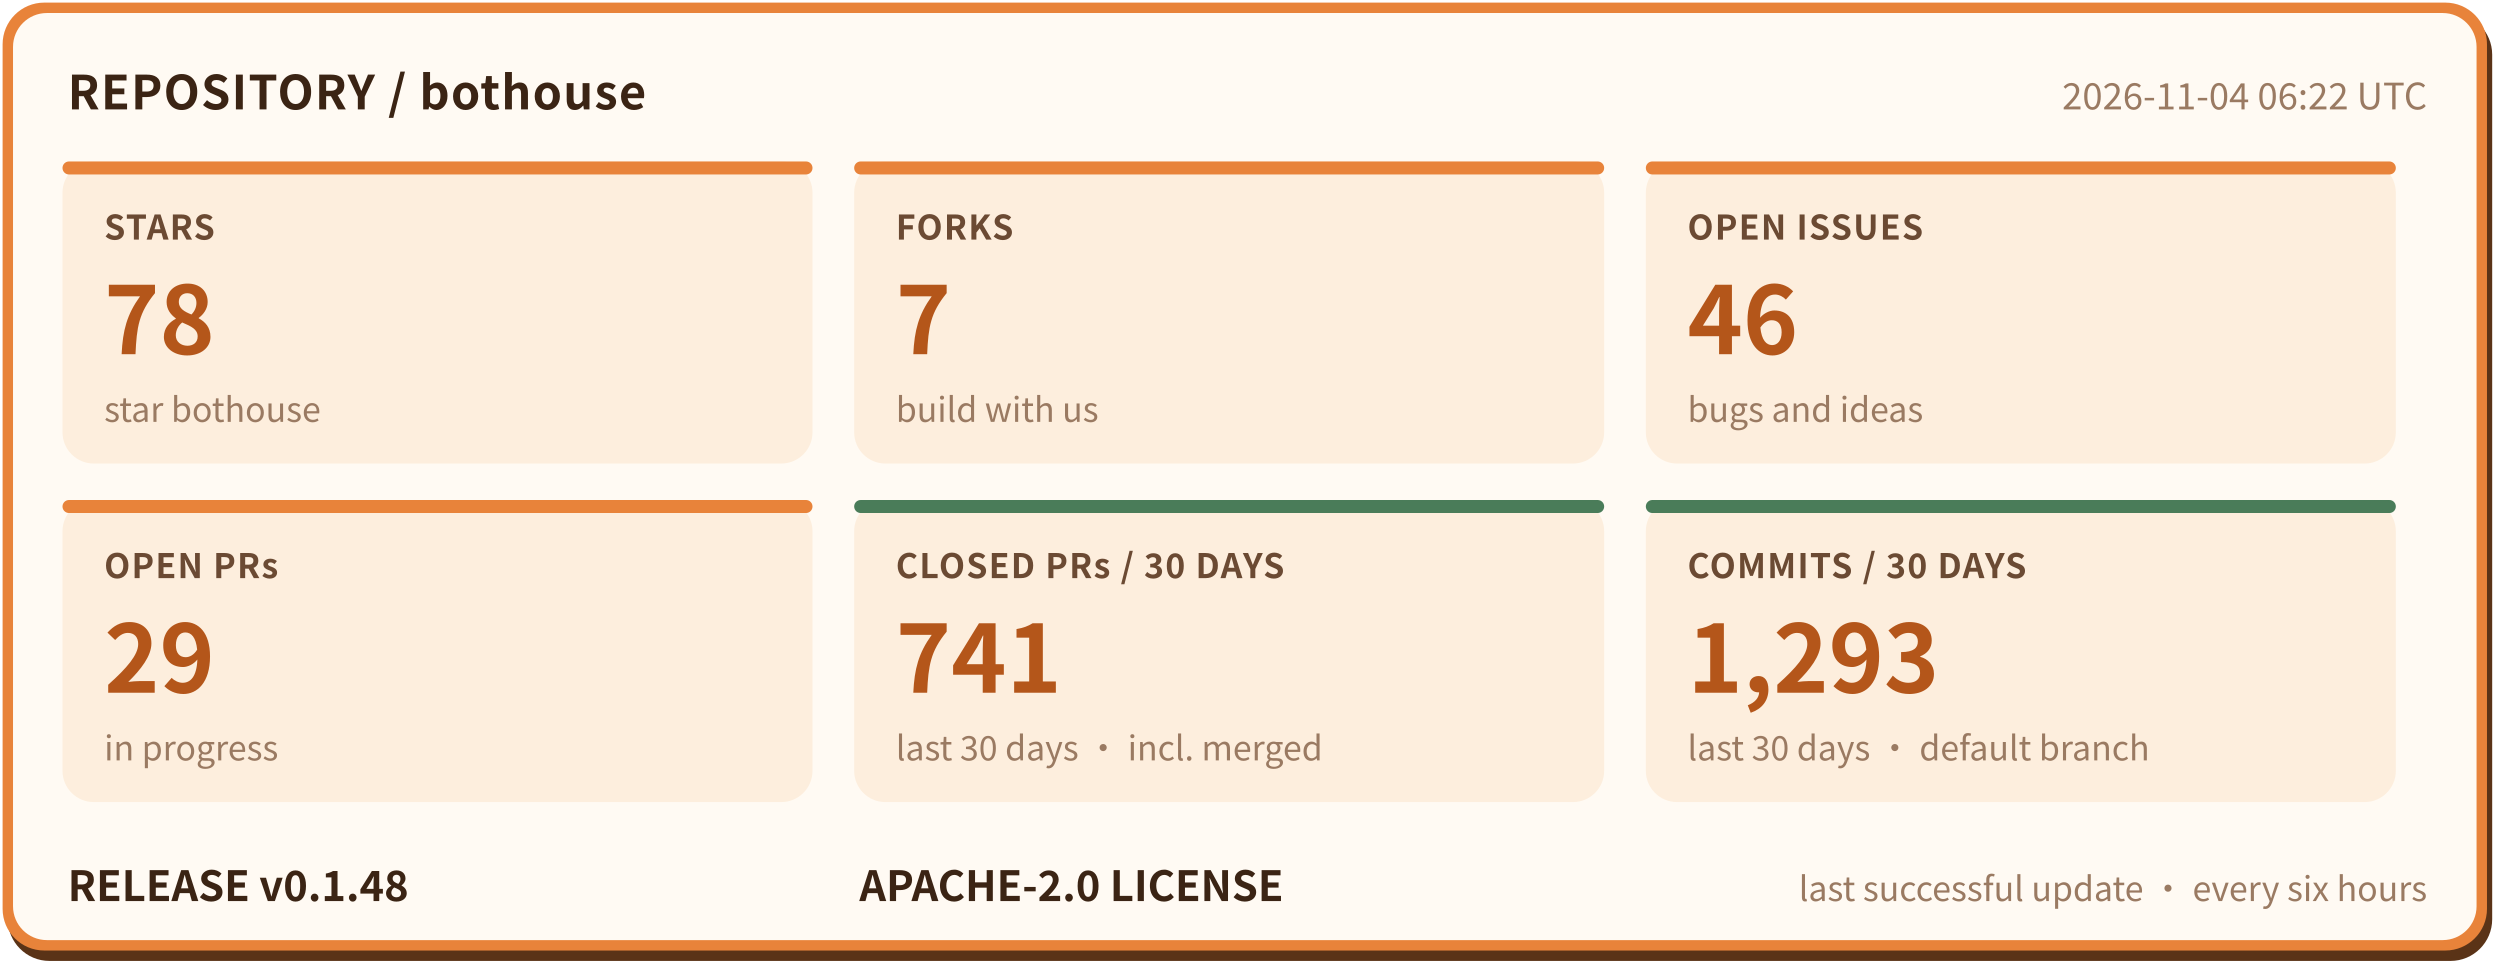
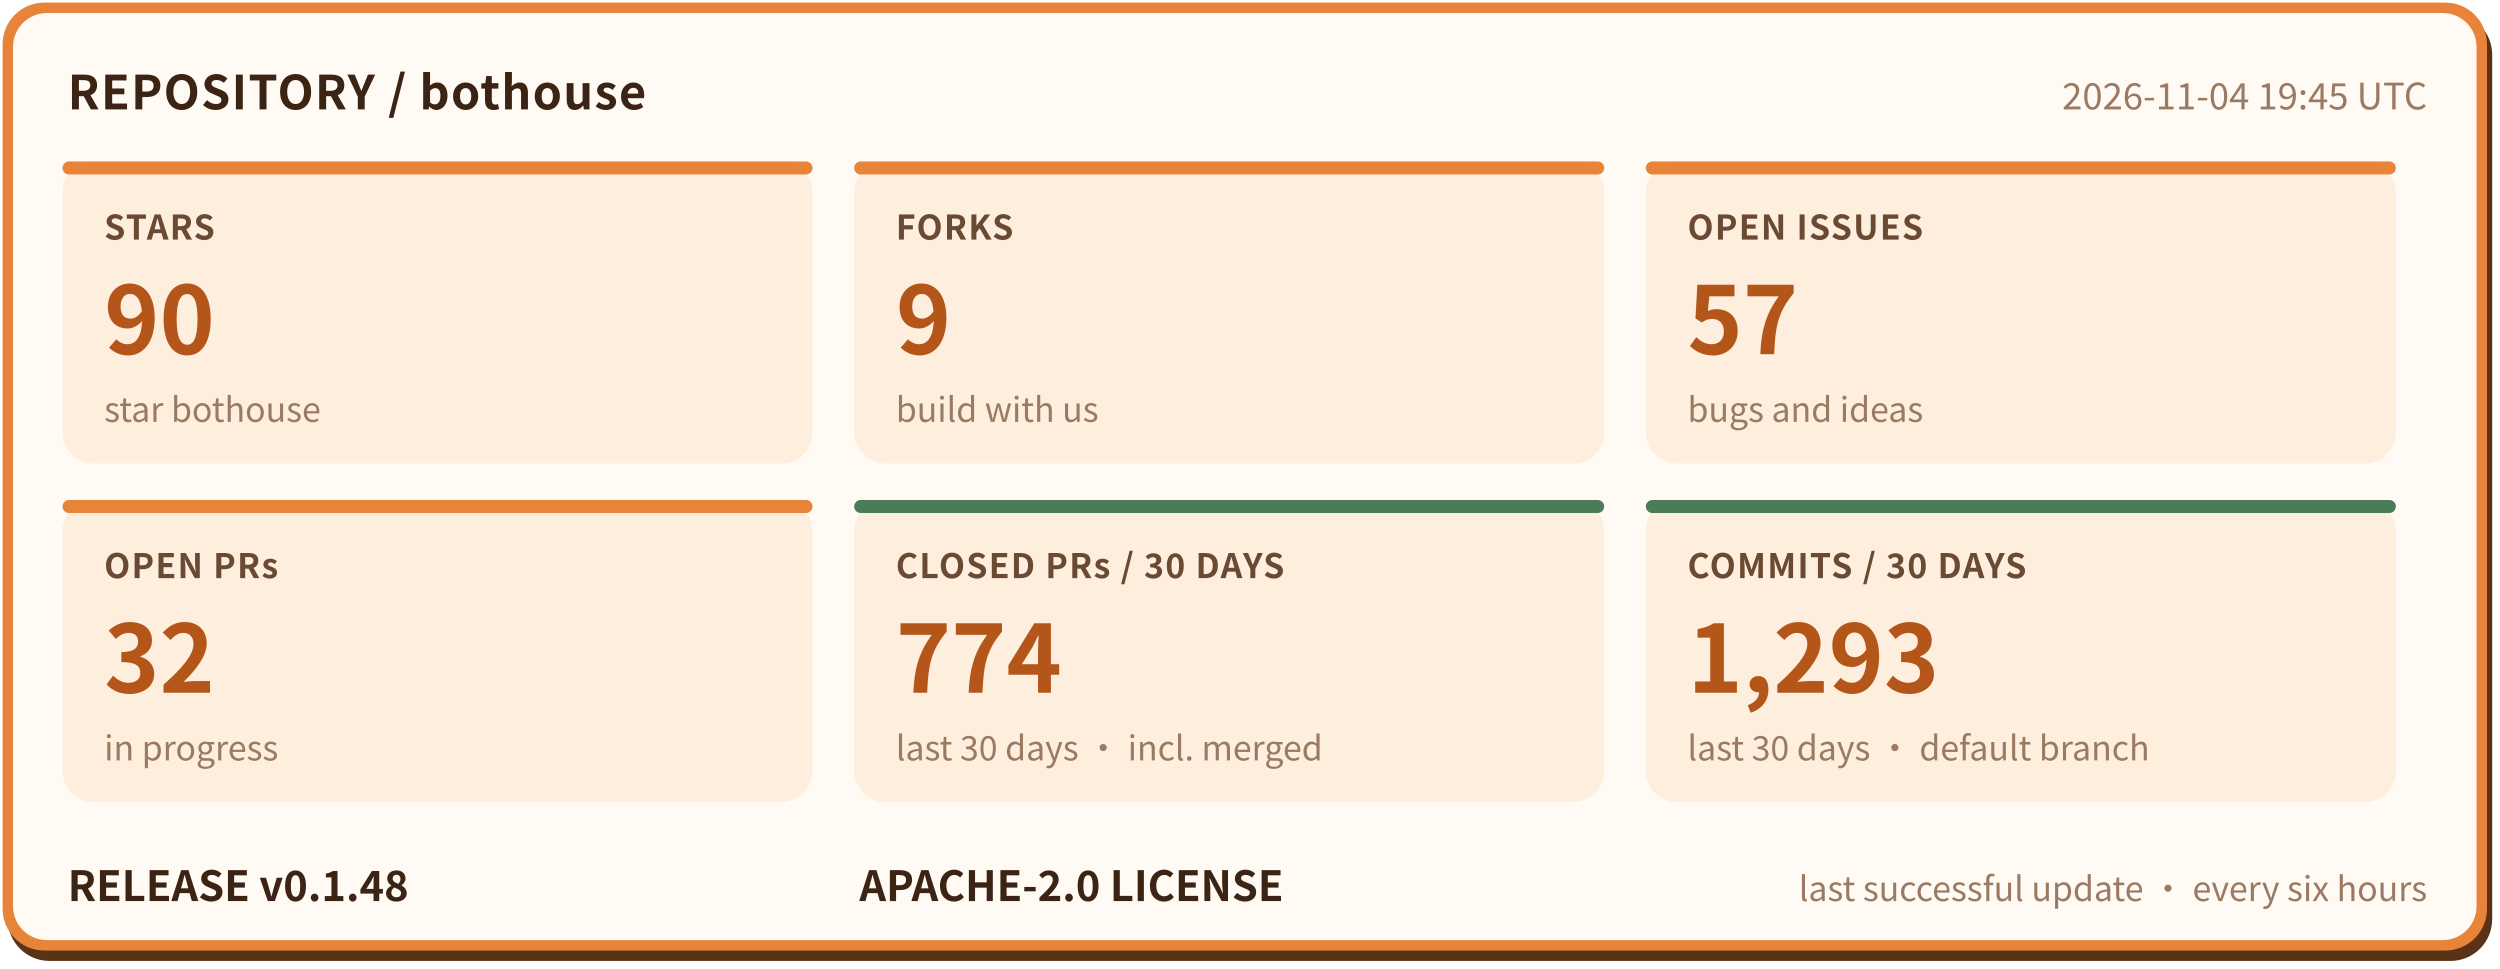
- <svg xmlns="http://www.w3.org/2000/svg" width="960" height="372" viewBox="0 0 960 372" role="img" aria-label="bothouse repository status: STARS 78, FORKS 7, OPEN ISSUES 46, OPEN PRs 29, CLOSED PRs / 30 DAYS 741, COMMITS / 30 DAYS 1293, RELEASE v0.1.48" font-family="'PingFang SC','Hiragino Sans GB','Microsoft YaHei','Noto Sans CJK SC',-apple-system,'Segoe UI',sans-serif">
+ <svg xmlns="http://www.w3.org/2000/svg" width="960" height="372" viewBox="0 0 960 372" role="img" aria-label="bothouse repository status: STARS 90, FORKS 9, OPEN ISSUES 57, OPEN PRs 32, CLOSED PRs / 30 DAYS 774, COMMITS / 30 DAYS 1293, RELEASE v0.1.48" font-family="'PingFang SC','Hiragino Sans GB','Microsoft YaHei','Noto Sans CJK SC',-apple-system,'Segoe UI',sans-serif">
  <rect x="3" y="5" width="954" height="364" rx="16" fill="#5a3317" />
  <rect x="1" y="1" width="954" height="364" rx="16" fill="#e8833a" />
  <rect x="5" y="5" width="946" height="356" rx="13" fill="#fffaf3" />
  <text x="26" y="42" font-size="18" font-weight="700" letter-spacing="0.5" fill="#3b2414">REPOSITORY / bothouse</text>
-   <text x="932" y="42" font-size="14" fill="#9a7a62" text-anchor="end">2026-11-04 06:22 UTC</text>
+   <text x="932" y="42" font-size="14" fill="#9a7a62" text-anchor="end">2026-11-04 19:45 UTC</text>
  <rect x="24" y="62" width="288" height="116" rx="12" fill="#fdeedd" />
  <rect x="24" y="62" width="288" height="5" rx="2.5" fill="#e8833a" />
  <text x="40" y="92" font-size="13" font-weight="600" letter-spacing="0.5" fill="#6b4a33">STARS</text>
-   <text x="40" y="136" font-size="36" font-weight="800" fill="#b4561a">78</text>
+   <text x="40" y="136" font-size="36" font-weight="800" fill="#b4561a">90</text>
  <text x="40" y="162" font-size="13" fill="#9a7a62">star bothouse</text>
  <rect x="328" y="62" width="288" height="116" rx="12" fill="#fdeedd" />
  <rect x="328" y="62" width="288" height="5" rx="2.5" fill="#e8833a" />
  <text x="344" y="92" font-size="13" font-weight="600" letter-spacing="0.5" fill="#6b4a33">FORKS</text>
-   <text x="344" y="136" font-size="36" font-weight="800" fill="#b4561a">7</text>
+   <text x="344" y="136" font-size="36" font-weight="800" fill="#b4561a">9</text>
  <text x="344" y="162" font-size="13" fill="#9a7a62">build with us</text>
  <rect x="632" y="62" width="288" height="116" rx="12" fill="#fdeedd" />
  <rect x="632" y="62" width="288" height="5" rx="2.5" fill="#e8833a" />
  <text x="648" y="92" font-size="13" font-weight="600" letter-spacing="0.5" fill="#6b4a33">OPEN ISSUES</text>
-   <text x="648" y="136" font-size="36" font-weight="800" fill="#b4561a">46</text>
+   <text x="648" y="136" font-size="36" font-weight="800" fill="#b4561a">57</text>
  <text x="648" y="162" font-size="13" fill="#9a7a62">bugs and ideas</text>
  <rect x="24" y="192" width="288" height="116" rx="12" fill="#fdeedd" />
  <rect x="24" y="192" width="288" height="5" rx="2.5" fill="#e8833a" />
  <text x="40" y="222" font-size="13" font-weight="600" letter-spacing="0.5" fill="#6b4a33">OPEN PRs</text>
-   <text x="40" y="266" font-size="36" font-weight="800" fill="#b4561a">29</text>
+   <text x="40" y="266" font-size="36" font-weight="800" fill="#b4561a">32</text>
  <text x="40" y="292" font-size="13" fill="#9a7a62">in progress</text>
  <rect x="328" y="192" width="288" height="116" rx="12" fill="#fdeedd" />
  <rect x="328" y="192" width="288" height="5" rx="2.5" fill="#4a7c59" />
  <text x="344" y="222" font-size="13" font-weight="600" letter-spacing="0.5" fill="#6b4a33">CLOSED PRs / 30 DAYS</text>
-   <text x="344" y="266" font-size="36" font-weight="800" fill="#b4561a">741</text>
+   <text x="344" y="266" font-size="36" font-weight="800" fill="#b4561a">774</text>
  <text x="344" y="292" font-size="13" fill="#9a7a62">last 30 days · incl. merged</text>
  <rect x="632" y="192" width="288" height="116" rx="12" fill="#fdeedd" />
  <rect x="632" y="192" width="288" height="5" rx="2.5" fill="#4a7c59" />
  <text x="648" y="222" font-size="13" font-weight="600" letter-spacing="0.5" fill="#6b4a33">COMMITS / 30 DAYS</text>
  <text x="648" y="266" font-size="36" font-weight="800" fill="#b4561a">1,293</text>
  <text x="648" y="292" font-size="13" fill="#9a7a62">last 30 days · default branch</text>
  <text x="26" y="346" font-size="16" font-weight="700" fill="#3b2414">RELEASE v0.1.48</text>
  <text x="330" y="346" font-size="16" font-weight="700" fill="#3b2414">APACHE-2.0 LICENSE</text>
  <text x="932" y="346" font-size="13" fill="#9a7a62" text-anchor="end">last successful update · every six hours</text>
</svg>
